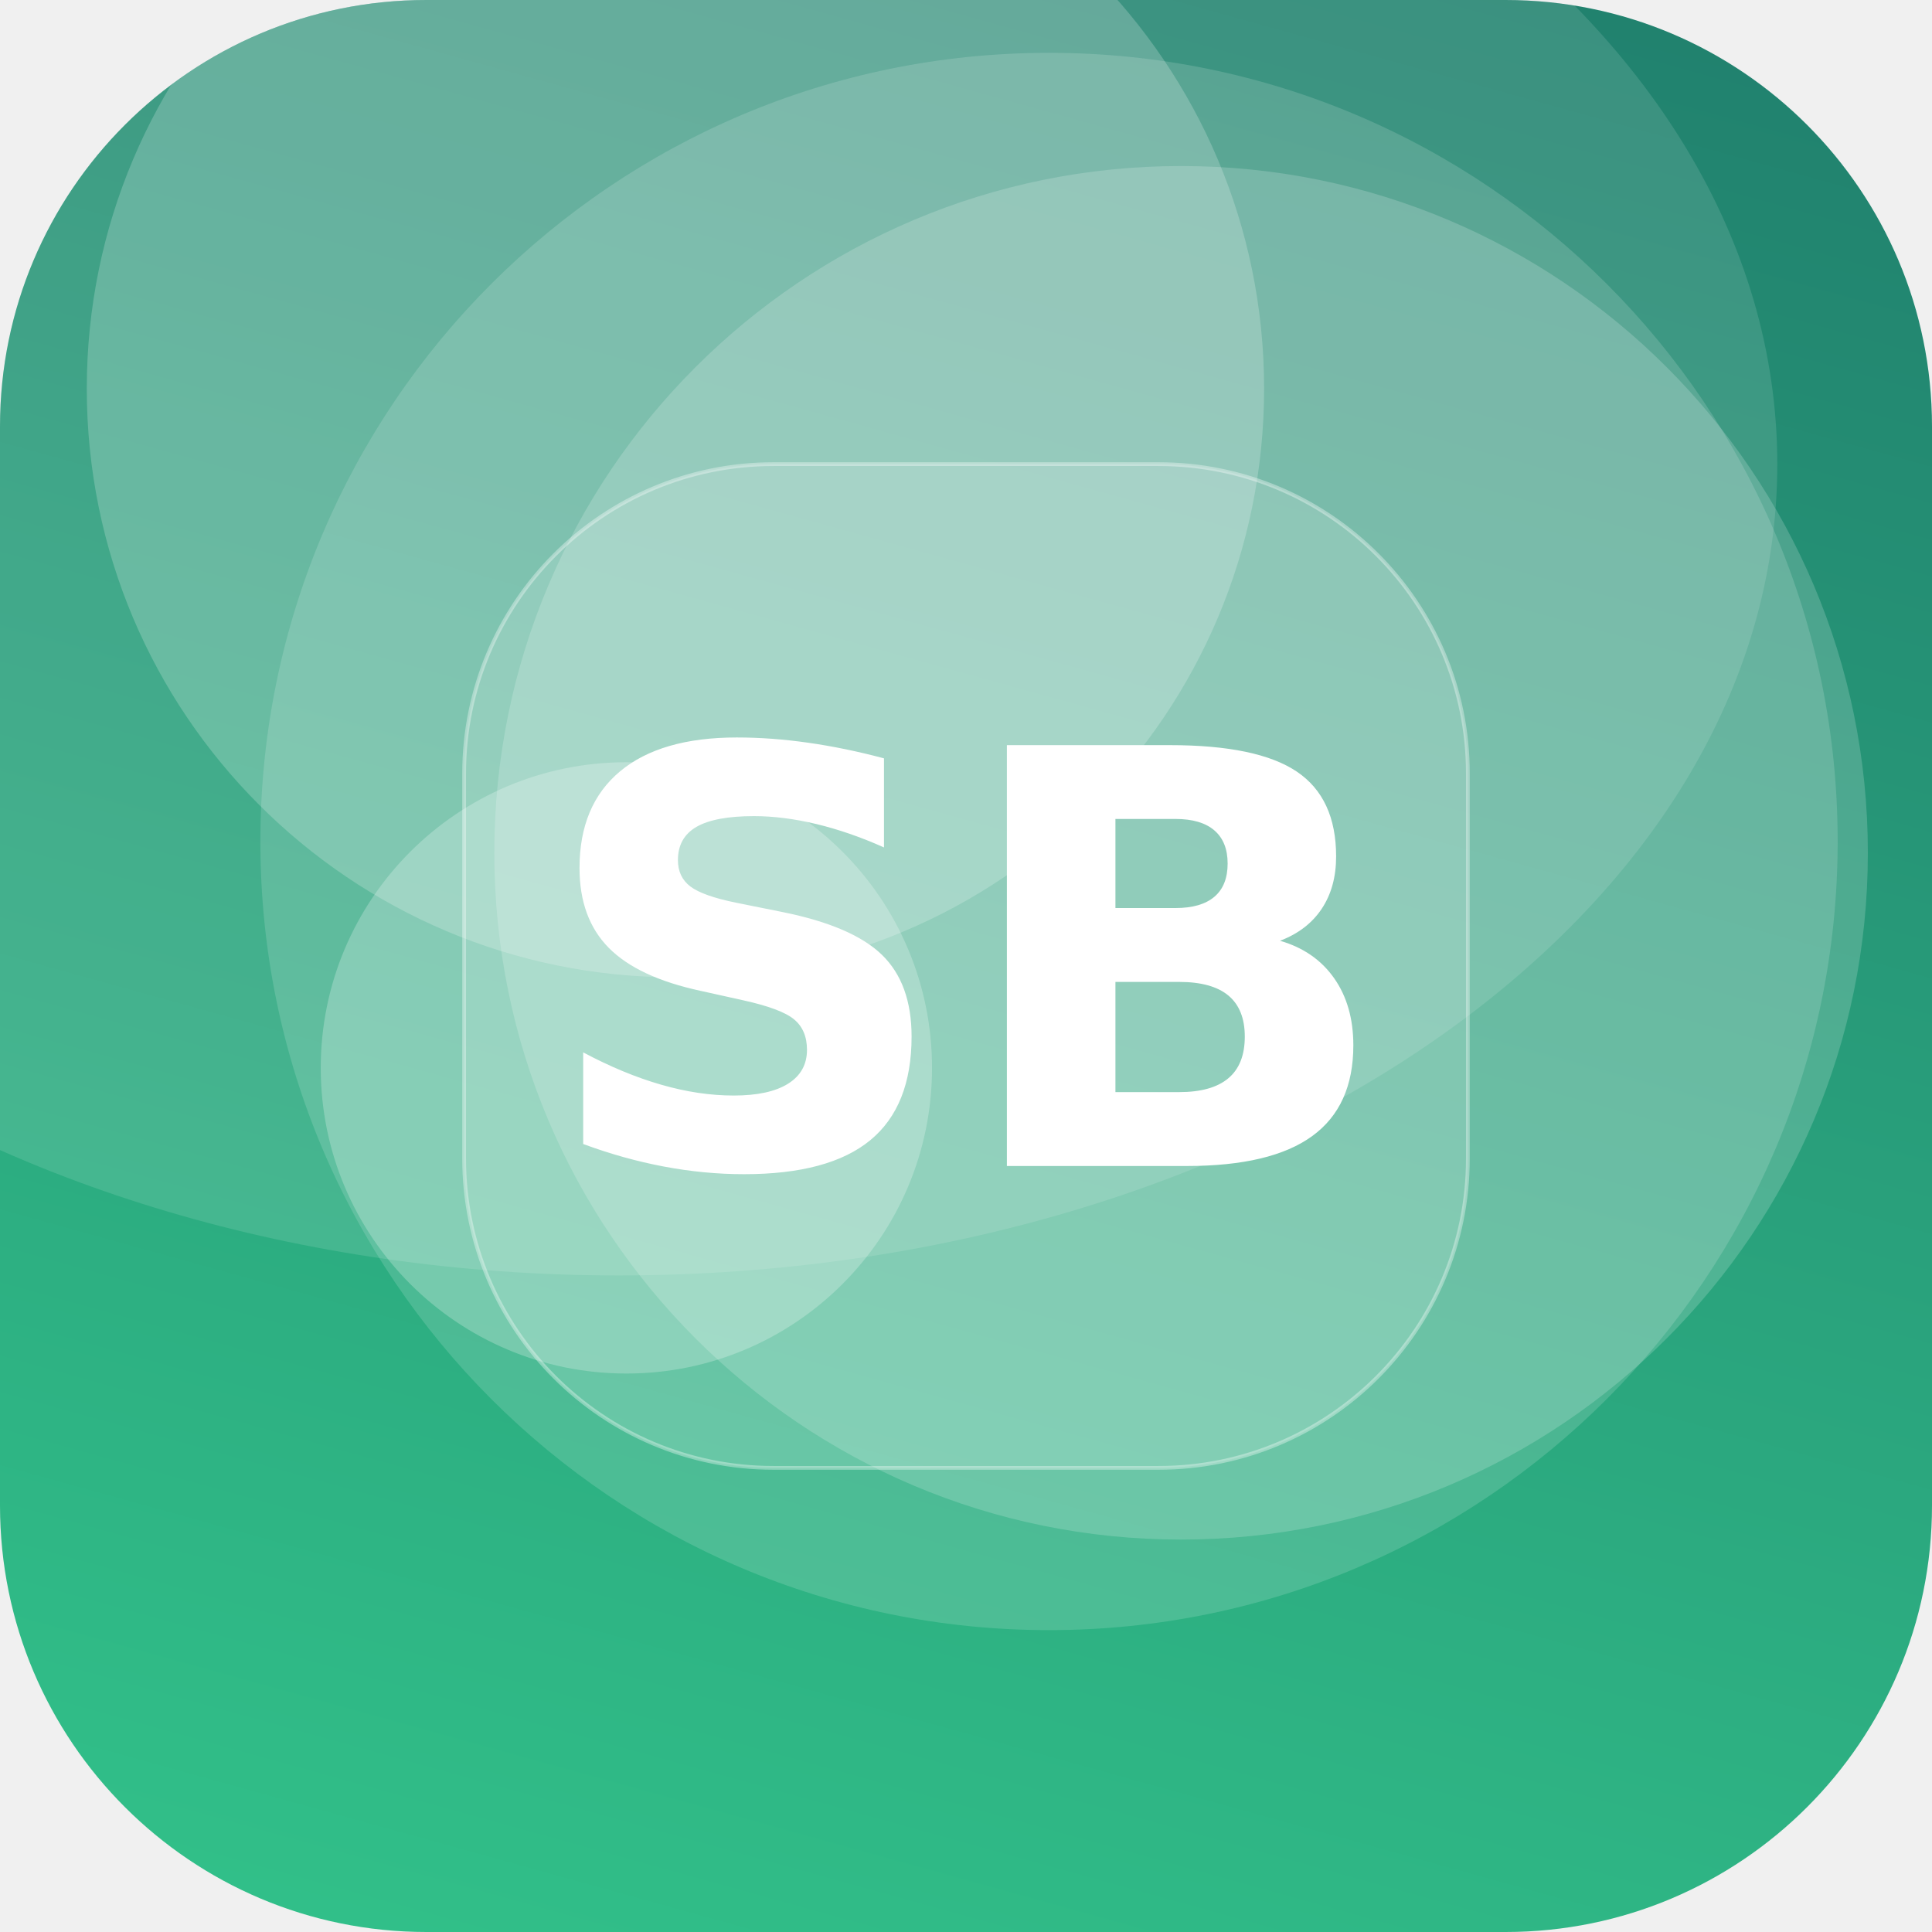
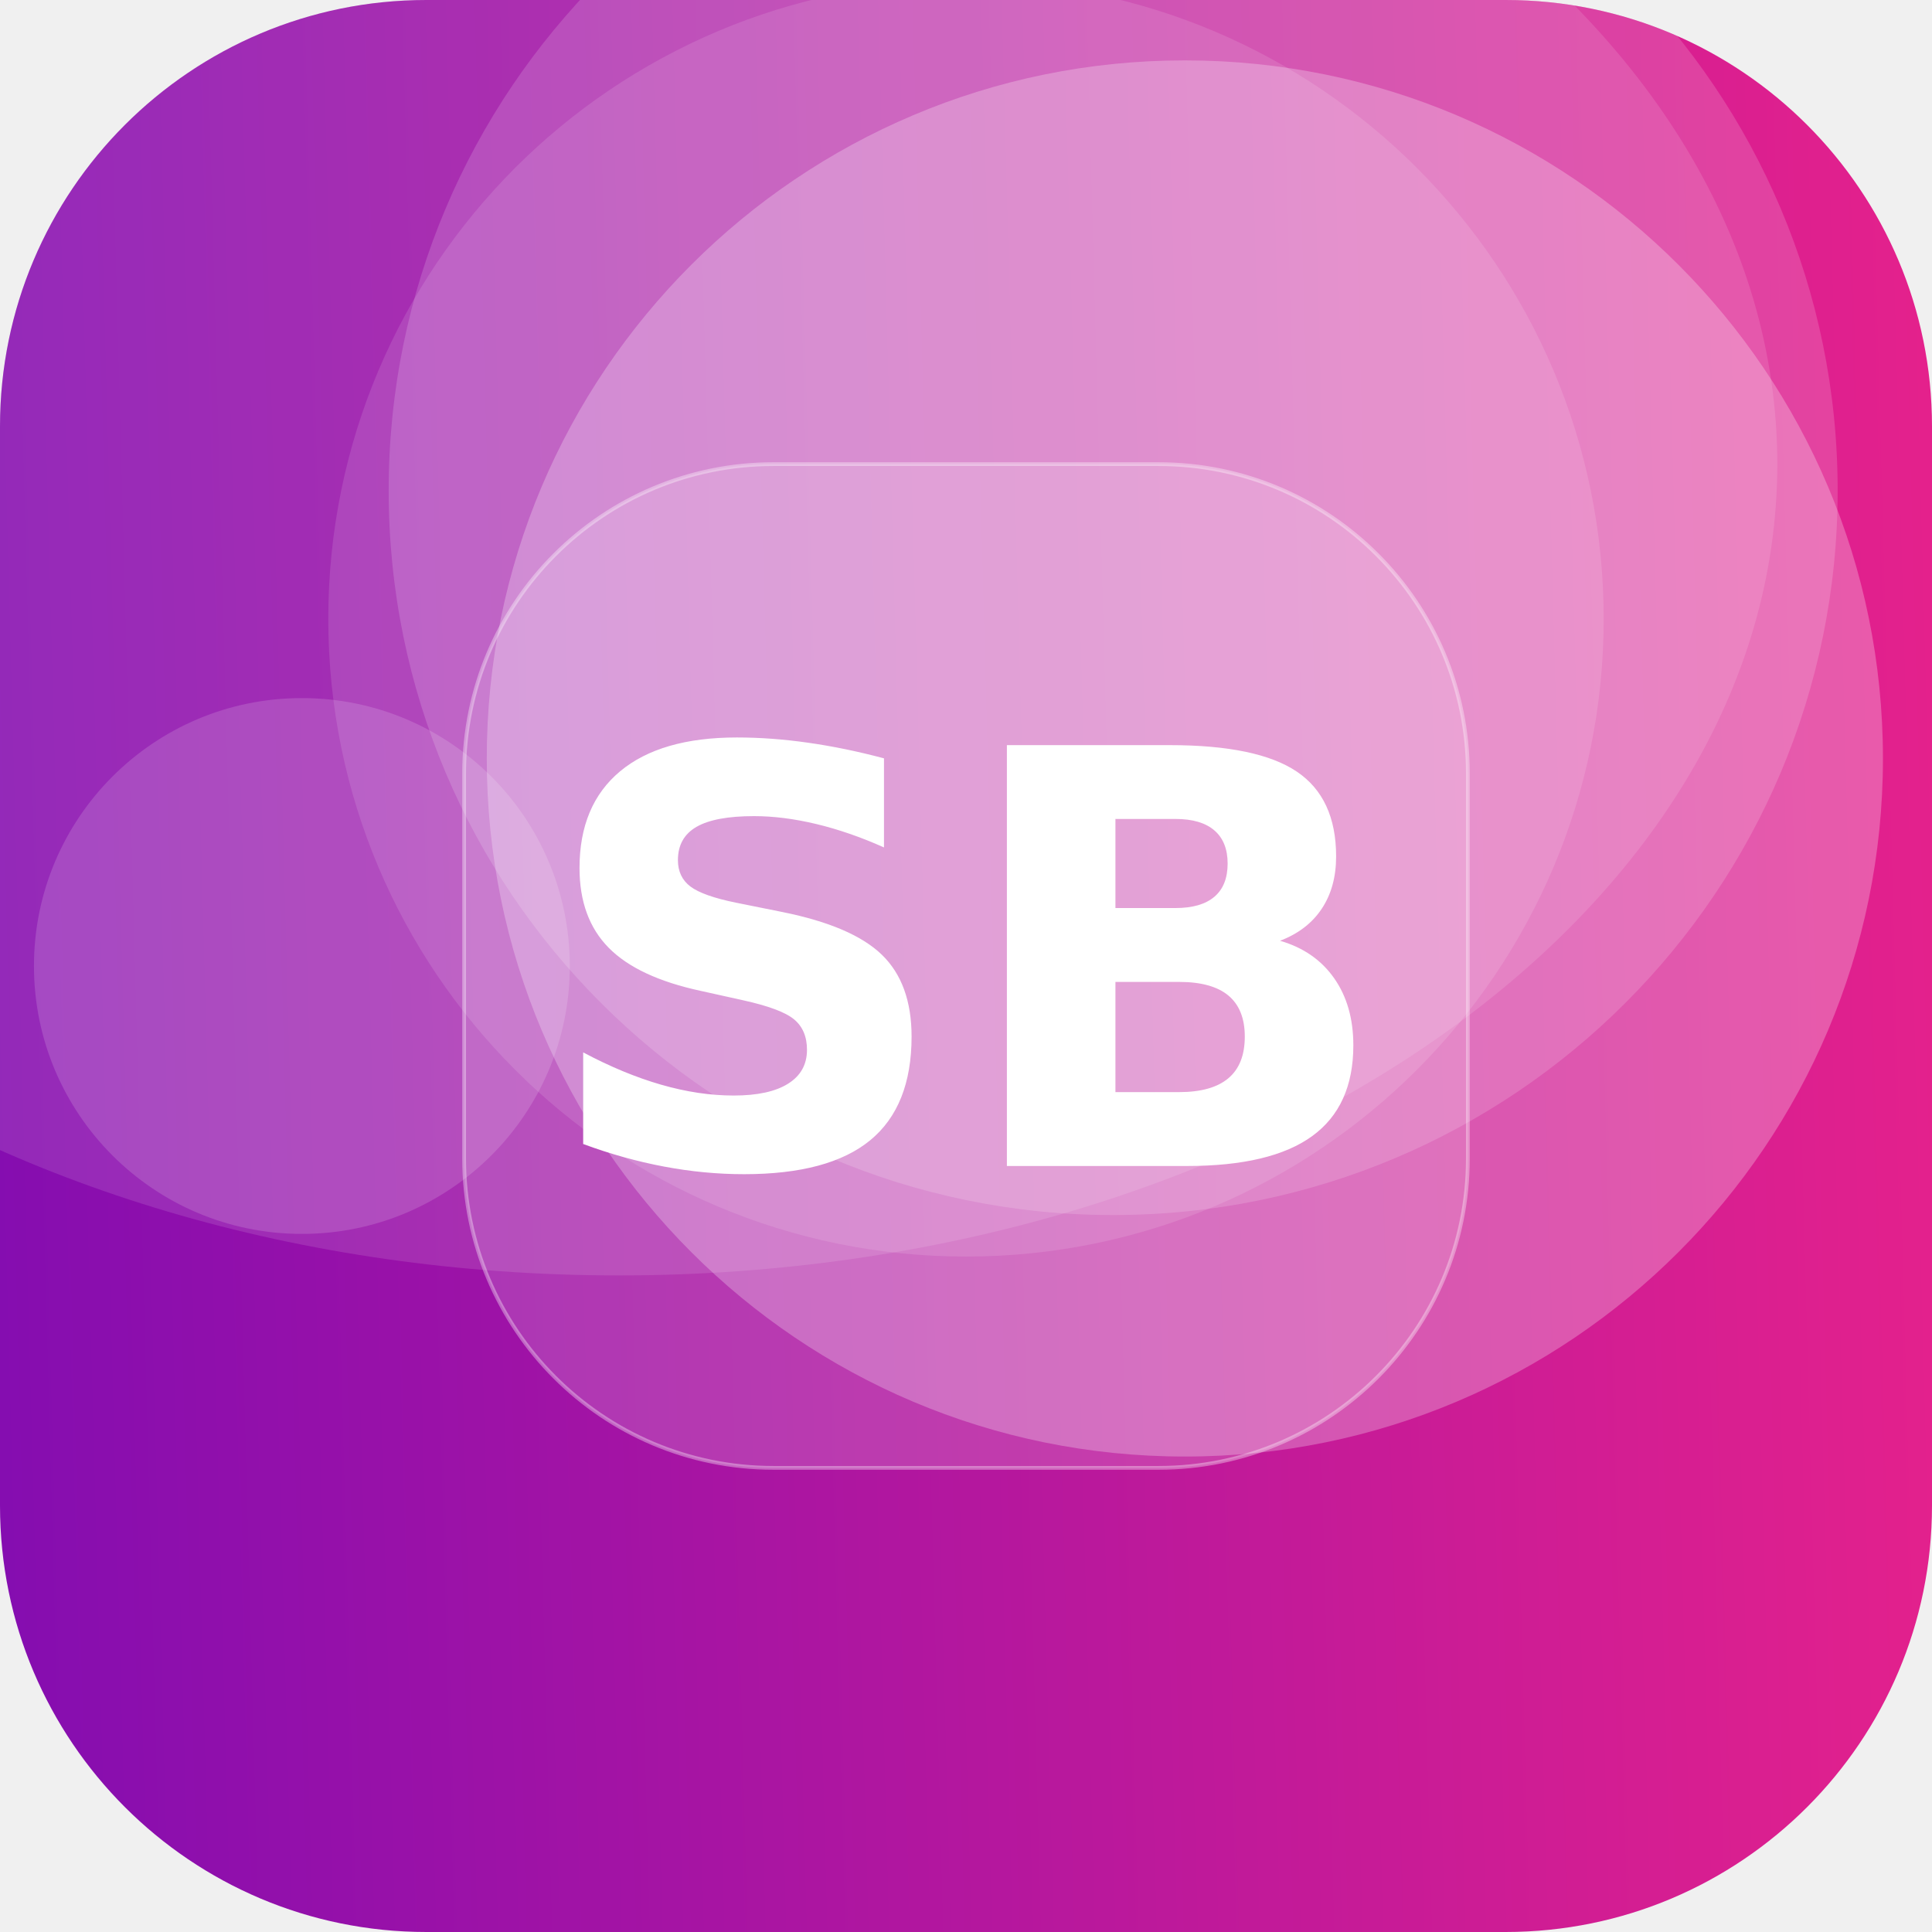
<svg xmlns="http://www.w3.org/2000/svg" width="512" height="512" viewBox="0 0 512 512">
  <defs>
-     <linearGradient id="g" x1="0" y1="0" x2="1" y2="1" gradientTransform="rotate(240 0.5 0.5)">
-       <stop offset="0" stop-color="#33C78C" />
-       <stop offset="1" stop-color="#1F7A6B" />
+     <linearGradient id="g" x1="0" y1="0" x2="1" y2="1" gradientTransform="rotate(133 0.5 0.5)">
+       <stop offset="0" stop-color="#F72585" />
+       <stop offset="1" stop-color="#7209B7" />
    </linearGradient>
    <clipPath id="c">
      <rect width="512" height="512" rx="113" />
    </clipPath>
  </defs>
  <g clip-path="url(#c)">
    <rect width="512" height="512" fill="url(#g)" />
-     <circle cx="166" cy="283" r="81" fill="#FFFFFF" fill-opacity="0.24" />
-     <circle cx="278" cy="223" r="209" fill="#FFFFFF" fill-opacity="0.15" />
-     <circle cx="313" cy="226" r="182" fill="#FFFFFF" fill-opacity="0.18" />
-     <circle cx="179" cy="103" r="156" fill="#FFFFFF" fill-opacity="0.21" />
+     <circle cx="295" cy="130" r="192" fill="#FFFFFF" fill-opacity="0.16" />
+     <circle cx="314" cy="201" r="185" fill="#FFFFFF" fill-opacity="0.26" />
+     <circle cx="80" cy="256" r="71" fill="#FFFFFF" fill-opacity="0.15" />
+     <circle cx="256" cy="164" r="169" fill="#FFFFFF" fill-opacity="0.12" />
    <ellipse cx="164" cy="123" rx="307" ry="215" fill="#FFFFFF" fill-opacity="0.12" />
    <rect x="123" y="123" width="266" height="266" rx="82" fill="#FFFFFF" fill-opacity="0.16" stroke="#FFFFFF" stroke-opacity="0.35" />
    <text x="50%" y="50%" dy="53" text-anchor="middle" font-family="DejaVu Sans, Helvetica, Arial, sans-serif" font-weight="bold" font-size="153" fill="#FFFFFF">SB</text>
  </g>
</svg>
